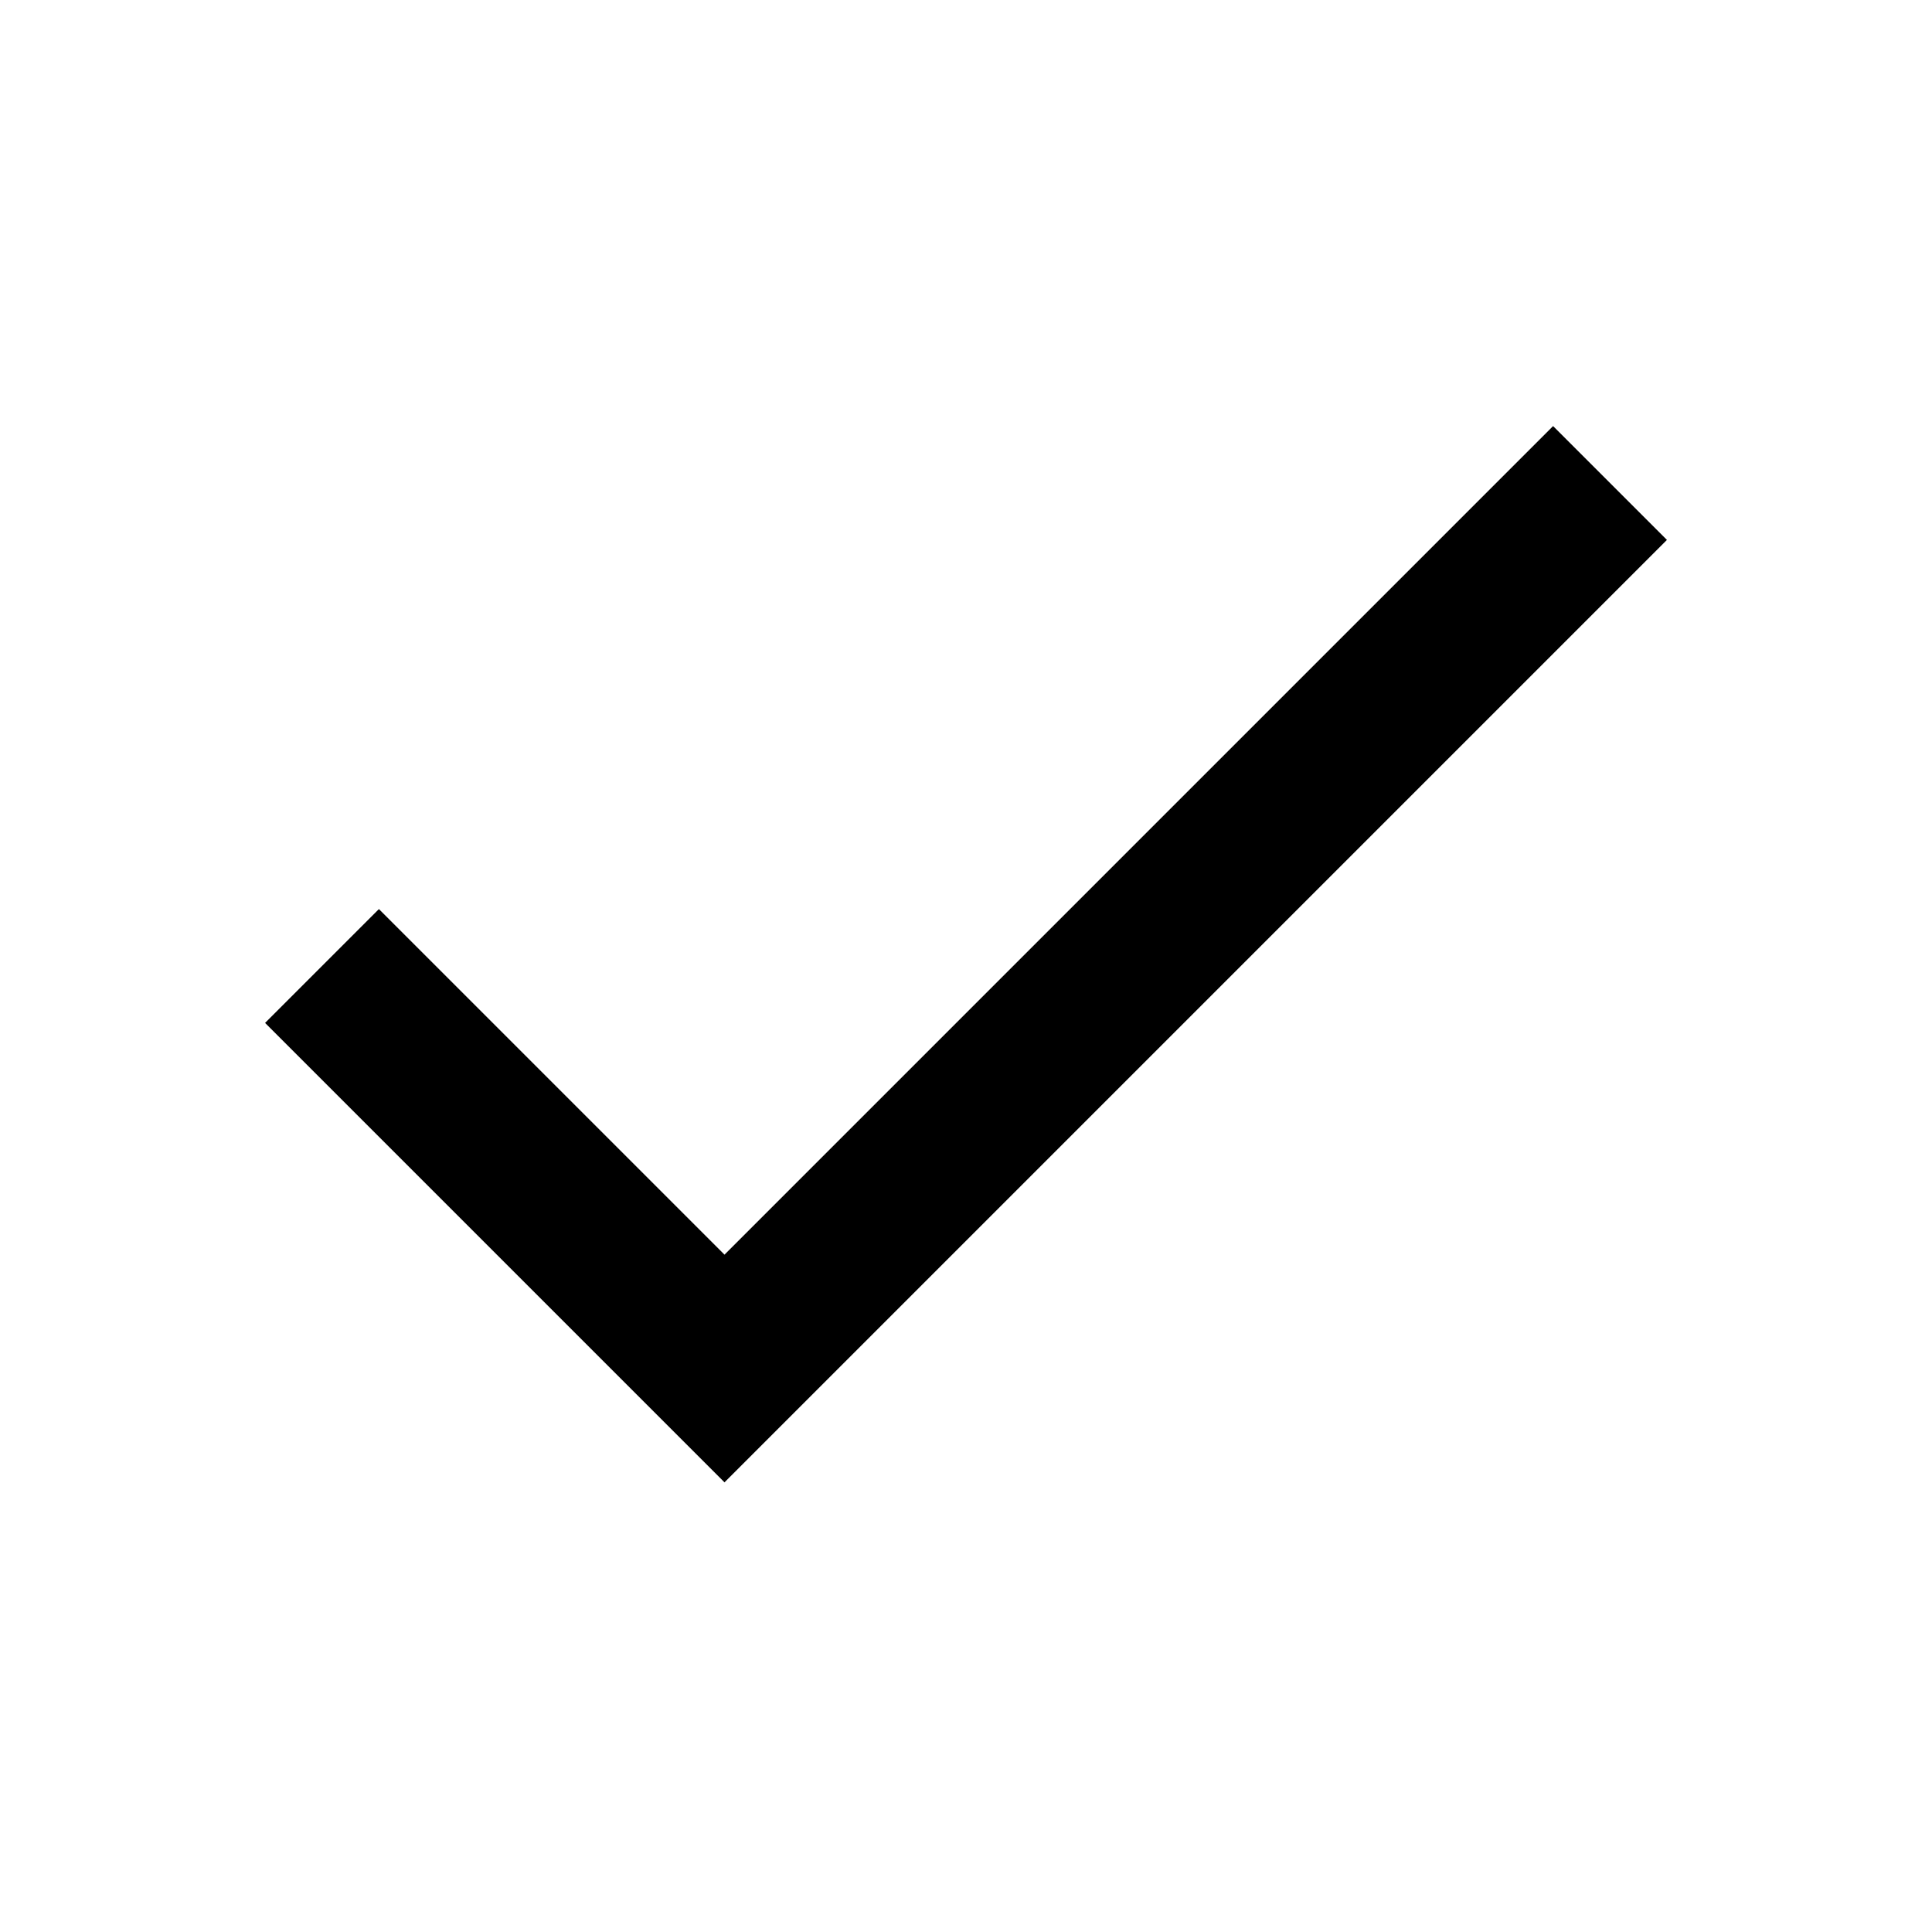
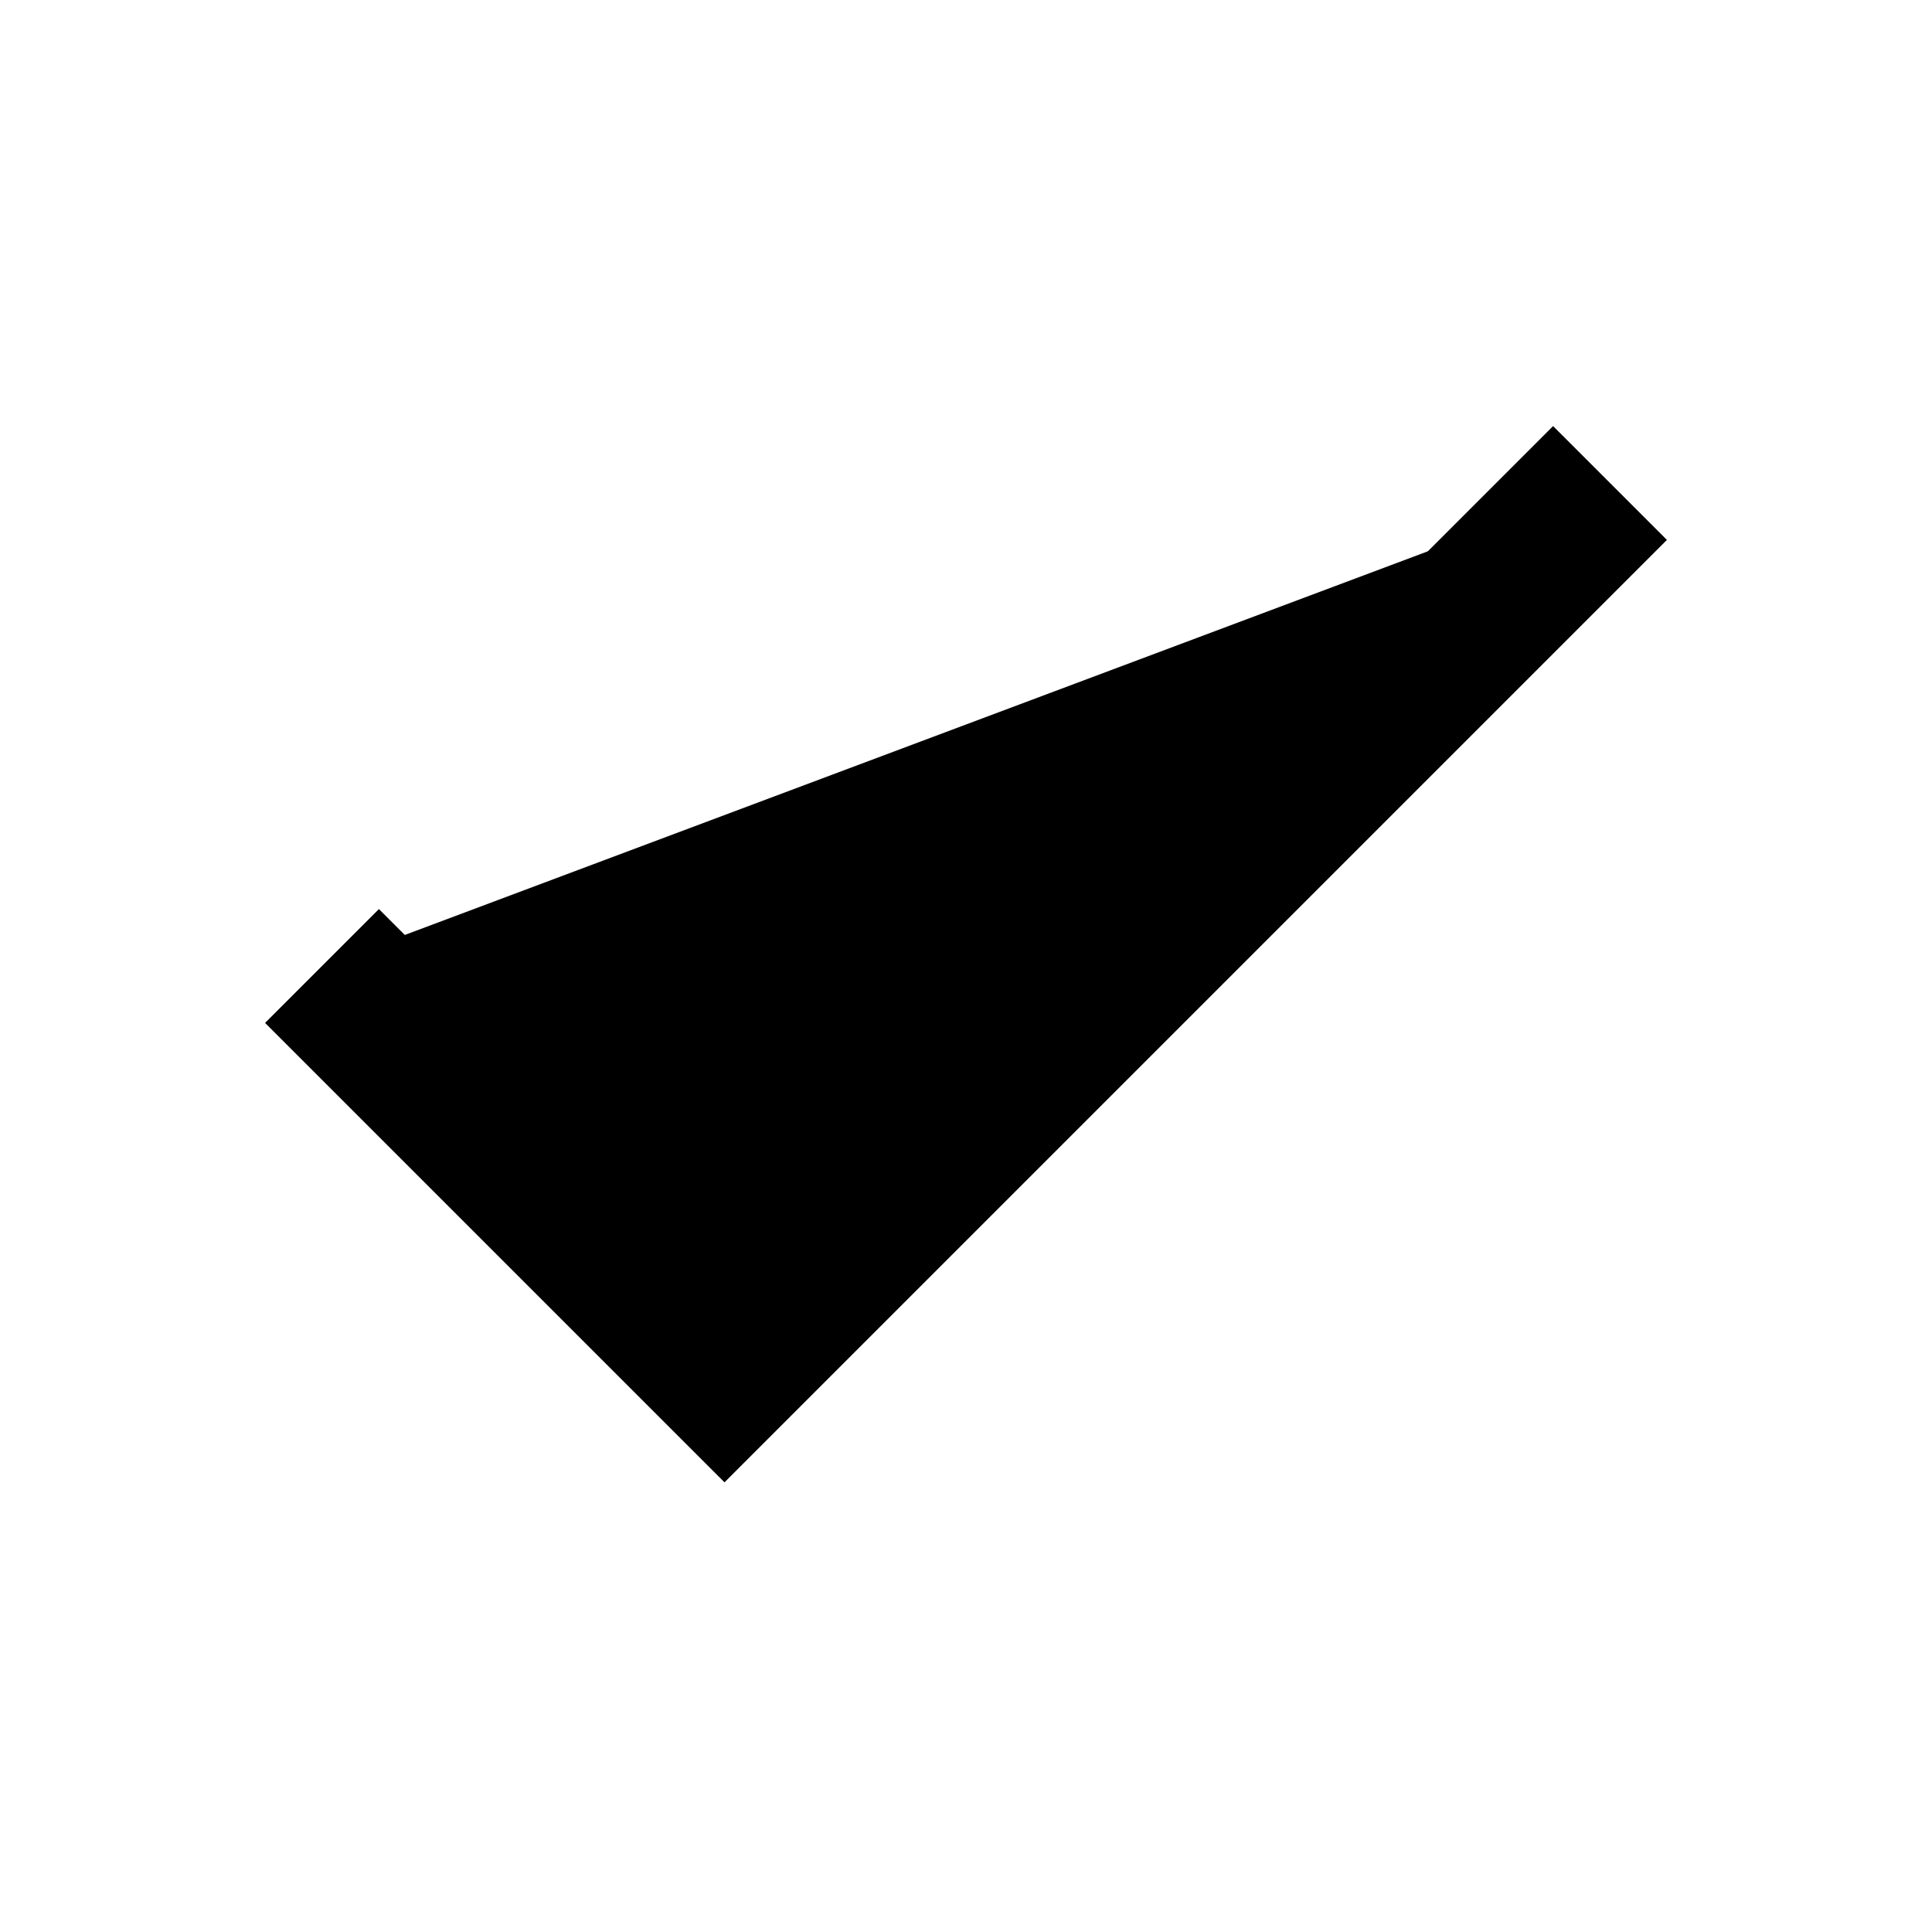
- <svg xmlns="http://www.w3.org/2000/svg" width="20" height="20" fill="none" viewBox="0 0 24 24" stroke="currentColor" stroke-width="2">
+ <svg xmlns="http://www.w3.org/2000/svg" width="20" height="20" fill="currentColor" viewBox="0 0 24 24" stroke="currentColor" stroke-width="2">
  <polyline points="20 6 9 17 4 12" />
</svg>
